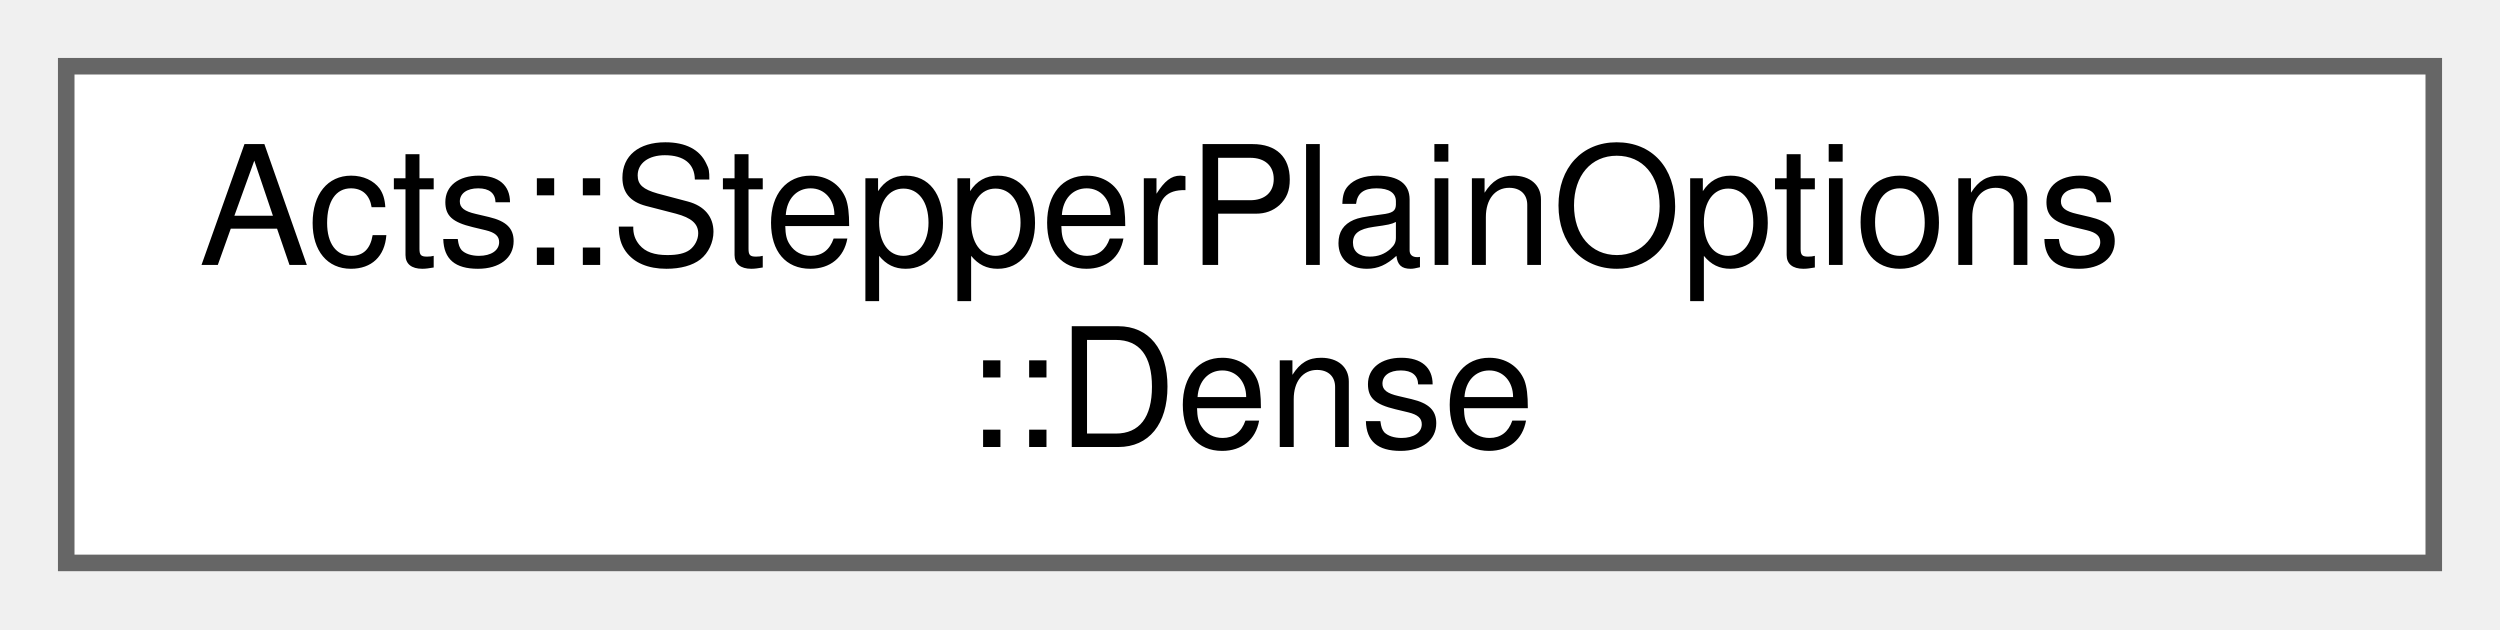
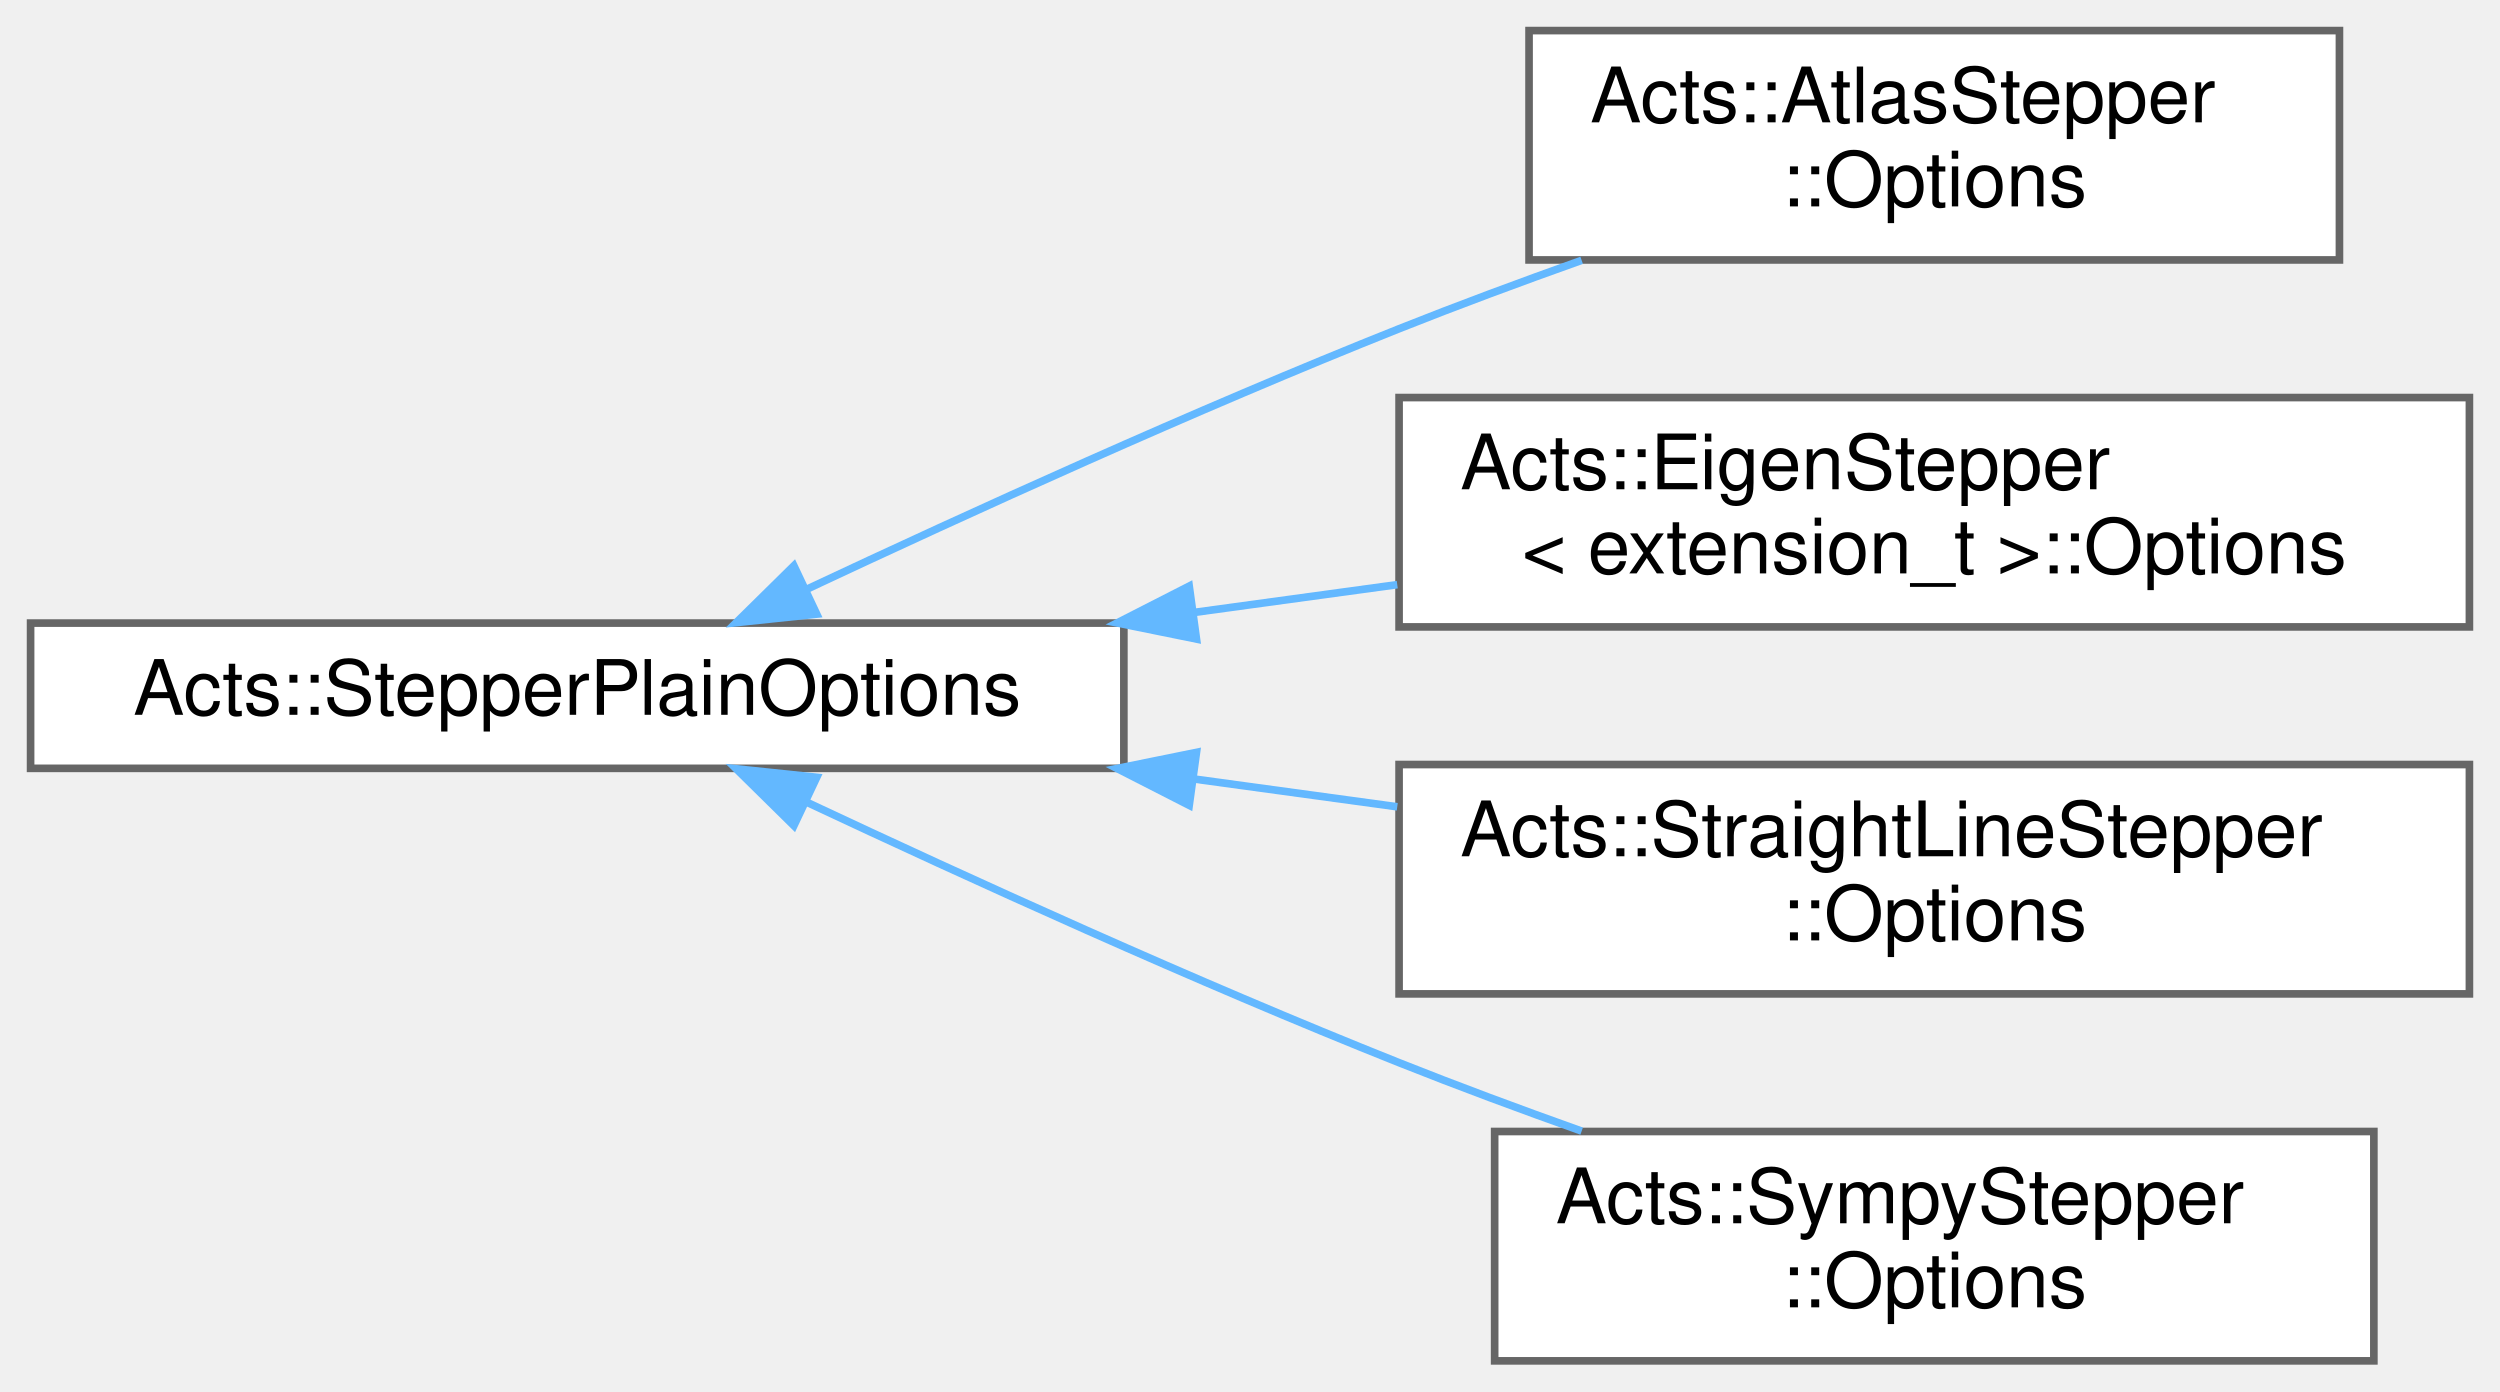
- <svg xmlns="http://www.w3.org/2000/svg" xmlns:xlink="http://www.w3.org/1999/xlink" width="151pt" height="38pt" viewBox="0.00 0.00 151.00 38.00">
-   <g id="graph0" class="graph" transform="scale(1 1) rotate(0) translate(4 34)">
+ <svg xmlns="http://www.w3.org/2000/svg" xmlns:xlink="http://www.w3.org/1999/xlink" width="327pt" height="182pt" viewBox="0.00 0.00 327.00 182.00">
+   <g id="graph0" class="graph" transform="scale(1 1) rotate(0) translate(4 178)">
    <g id="Node000000" class="node">
      <g id="a_Node000000">
-         <a xlink:href="struct_acts_1_1_stepper_plain_options_1_1_dense.html" target="_top" xlink:title="Options for dense material effects.">
-           <polygon fill="white" stroke="#666666" points="143,-30 0,-30 0,0 143,0 143,-30" />
-           <text text-anchor="start" x="8" y="-18" font-family="Helvetica,sans-Serif" font-size="10.00">Acts::StepperPlainOptions</text>
-           <text text-anchor="middle" x="71.5" y="-7" font-family="Helvetica,sans-Serif" font-size="10.00">::Dense</text>
+         <a xlink:href="struct_acts_1_1_stepper_plain_options.html" target="_top" xlink:title="Common options shared by plain steppers.">
+           <polygon fill="white" stroke="#666666" points="143,-96.5 0,-96.5 0,-77.5 143,-77.5 143,-96.5" />
+           <text text-anchor="middle" x="71.5" y="-84.5" font-family="Helvetica,sans-Serif" font-size="10.00">Acts::StepperPlainOptions</text>
+         </a>
+       </g>
+     </g>
+     <g id="Node000001" class="node">
+       <g id="a_Node000001">
+         <a xlink:href="struct_acts_1_1_atlas_stepper_1_1_options.html" target="_top" xlink:title="Stepper options extending plain stepper settings.">
+           <polygon fill="white" stroke="#666666" points="302,-174 196,-174 196,-144 302,-144 302,-174" />
+           <text text-anchor="start" x="204" y="-162" font-family="Helvetica,sans-Serif" font-size="10.00">Acts::AtlasStepper</text>
+           <text text-anchor="middle" x="249" y="-151" font-family="Helvetica,sans-Serif" font-size="10.00">::Options</text>
+         </a>
+       </g>
+     </g>
+     <g id="edge199_Node000000_Node000001" class="edge">
+       <g id="a_edge199_Node000000_Node000001">
+         <a xlink:title=" ">
+           <path fill="none" stroke="#63b8ff" d="M101.42,-100.88C122.68,-110.86 152.37,-124.39 179,-135 186.66,-138.05 194.88,-141.1 202.88,-143.95" />
+           <polygon fill="#63b8ff" stroke="#63b8ff" points="102.83,-97.67 92.29,-96.56 99.84,-104 102.83,-97.67" />
+         </a>
+       </g>
+     </g>
+     <g id="Node000002" class="node">
+       <g id="a_Node000002">
+         <a xlink:href="struct_acts_1_1_eigen_stepper_1_1_options.html" target="_top" xlink:title="Stepper options including geometry and magnetic field contexts.">
+           <polygon fill="white" stroke="#666666" points="319,-126 179,-126 179,-96 319,-96 319,-126" />
+           <text text-anchor="start" x="187" y="-114" font-family="Helvetica,sans-Serif" font-size="10.00">Acts::EigenStepper</text>
+           <text text-anchor="middle" x="249" y="-103" font-family="Helvetica,sans-Serif" font-size="10.00">&lt; extension_t &gt;::Options</text>
+         </a>
+       </g>
+     </g>
+     <g id="edge200_Node000000_Node000002" class="edge">
+       <g id="a_edge200_Node000000_Node000002">
+         <a xlink:title=" ">
+           <path fill="none" stroke="#63b8ff" d="M152.09,-97.88C160.99,-99.1 170,-100.33 178.76,-101.53" />
+           <polygon fill="#63b8ff" stroke="#63b8ff" points="152.5,-94.41 142.11,-96.52 151.55,-101.34 152.5,-94.41" />
+         </a>
+       </g>
+     </g>
+     <g id="Node000003" class="node">
+       <g id="a_Node000003">
+         <a xlink:href="struct_acts_1_1_straight_line_stepper_1_1_options.html" target="_top" xlink:title="Configuration options for straight line propagation.">
+           <polygon fill="white" stroke="#666666" points="319,-78 179,-78 179,-48 319,-48 319,-78" />
+           <text text-anchor="start" x="187" y="-66" font-family="Helvetica,sans-Serif" font-size="10.00">Acts::StraightLineStepper</text>
+           <text text-anchor="middle" x="249" y="-55" font-family="Helvetica,sans-Serif" font-size="10.00">::Options</text>
+         </a>
+       </g>
+     </g>
+     <g id="edge201_Node000000_Node000003" class="edge">
+       <g id="a_edge201_Node000000_Node000003">
+         <a xlink:title=" ">
+           <path fill="none" stroke="#63b8ff" d="M152.09,-76.12C160.99,-74.9 170,-73.67 178.76,-72.47" />
+           <polygon fill="#63b8ff" stroke="#63b8ff" points="151.55,-72.66 142.11,-77.48 152.5,-79.59 151.55,-72.66" />
+         </a>
+       </g>
+     </g>
+     <g id="Node000004" class="node">
+       <g id="a_Node000004">
+         <a xlink:href="struct_acts_1_1_sympy_stepper_1_1_options.html" target="_top" xlink:title="Runtime options for sympy propagation.">
+           <polygon fill="white" stroke="#666666" points="306.5,-30 191.5,-30 191.5,0 306.5,0 306.5,-30" />
+           <text text-anchor="start" x="199.5" y="-18" font-family="Helvetica,sans-Serif" font-size="10.00">Acts::SympyStepper</text>
+           <text text-anchor="middle" x="249" y="-7" font-family="Helvetica,sans-Serif" font-size="10.00">::Options</text>
+         </a>
+       </g>
+     </g>
+     <g id="edge202_Node000000_Node000004" class="edge">
+       <g id="a_edge202_Node000000_Node000004">
+         <a xlink:title=" ">
+           <path fill="none" stroke="#63b8ff" d="M101.42,-73.12C122.68,-63.14 152.37,-49.61 179,-39 186.66,-35.95 194.88,-32.9 202.88,-30.05" />
+           <polygon fill="#63b8ff" stroke="#63b8ff" points="99.84,-70 92.29,-77.44 102.83,-76.33 99.84,-70" />
        </a>
      </g>
    </g>
  </g>
</svg>
